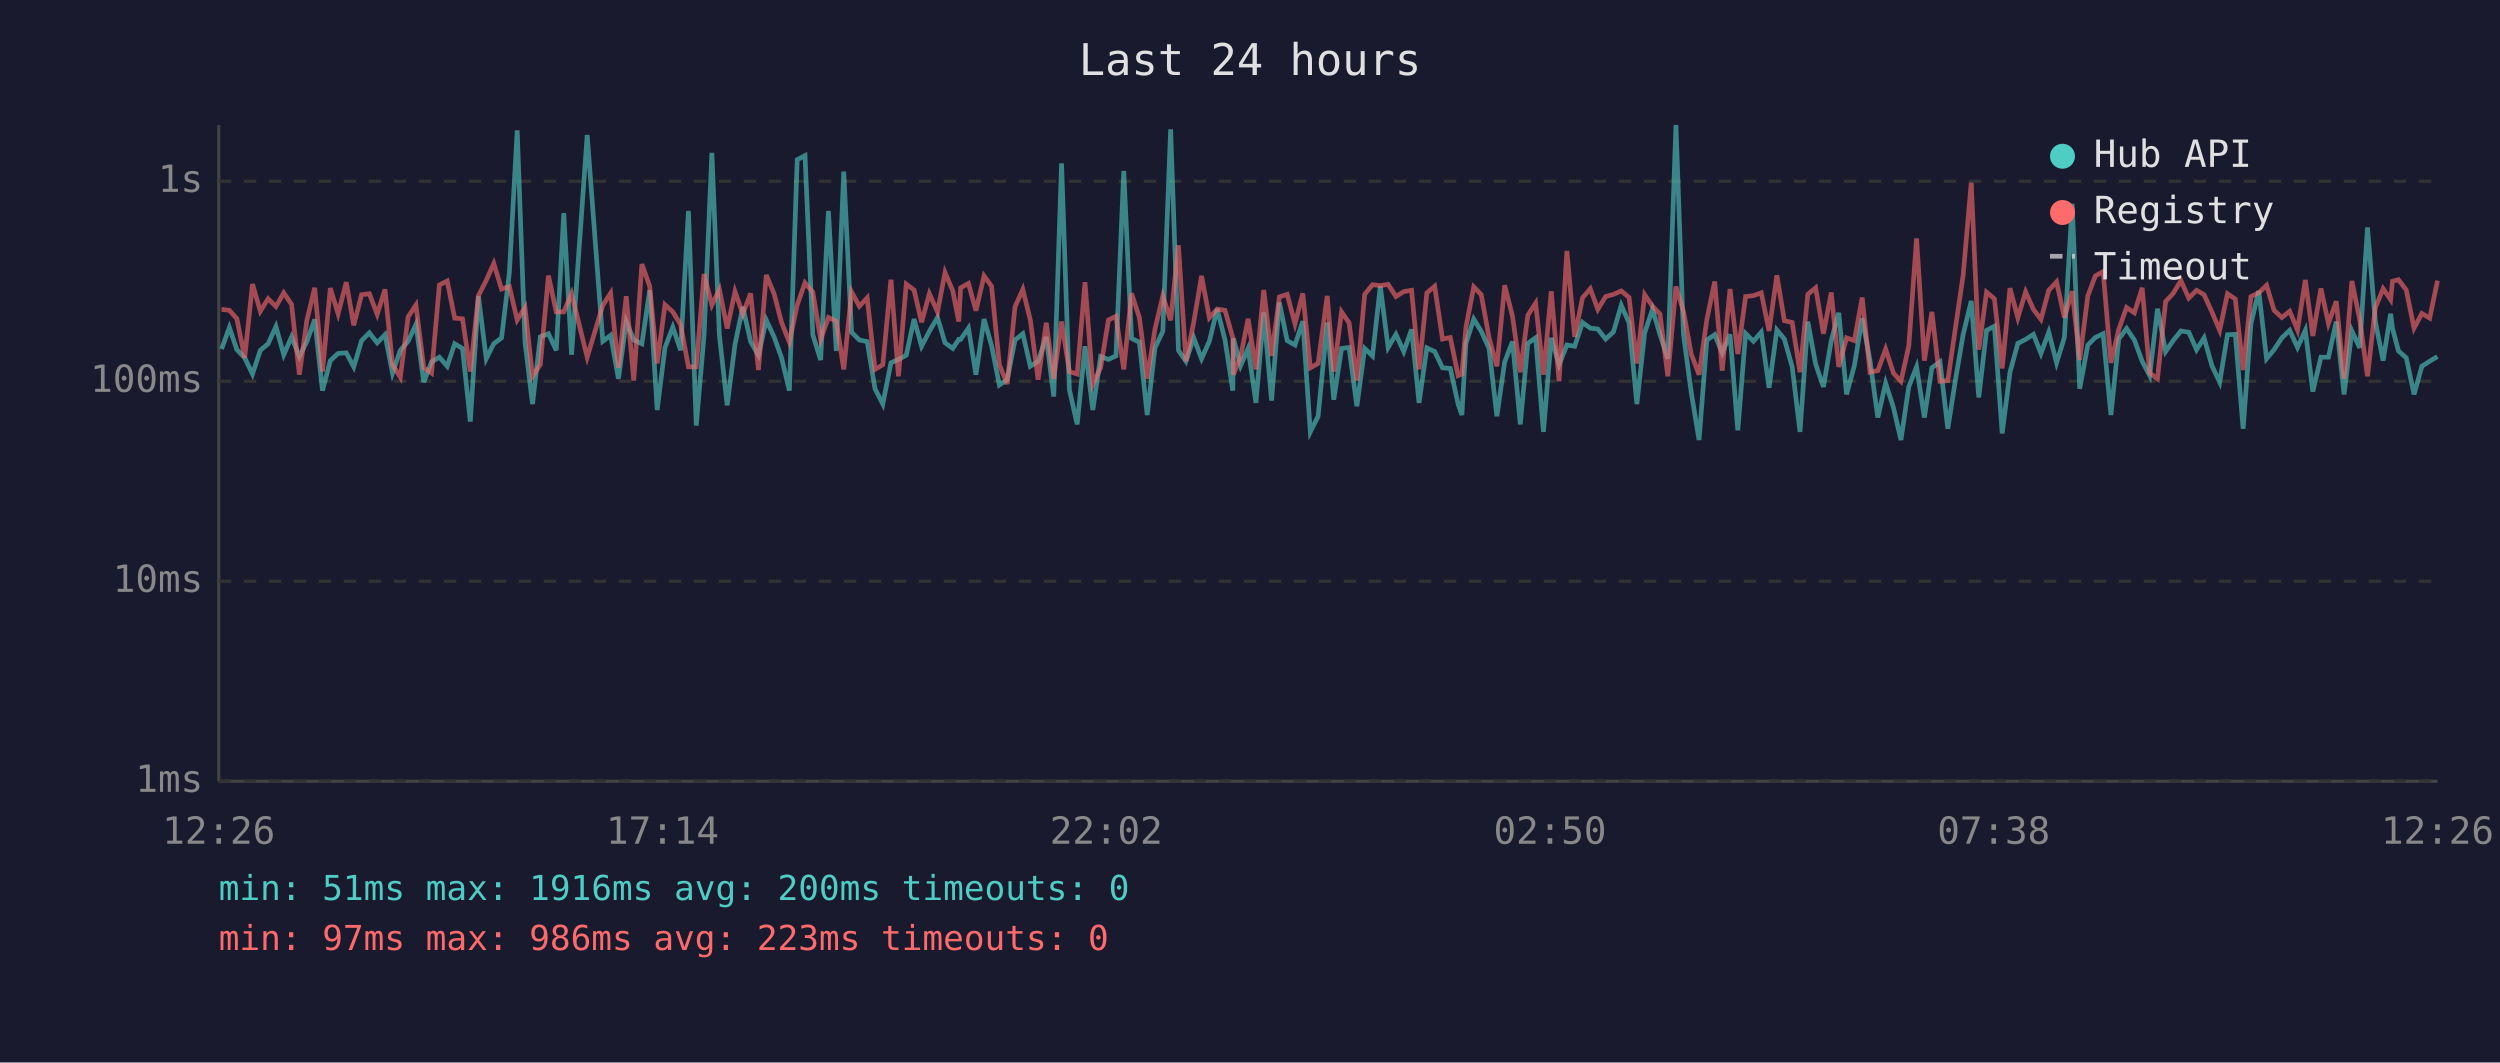
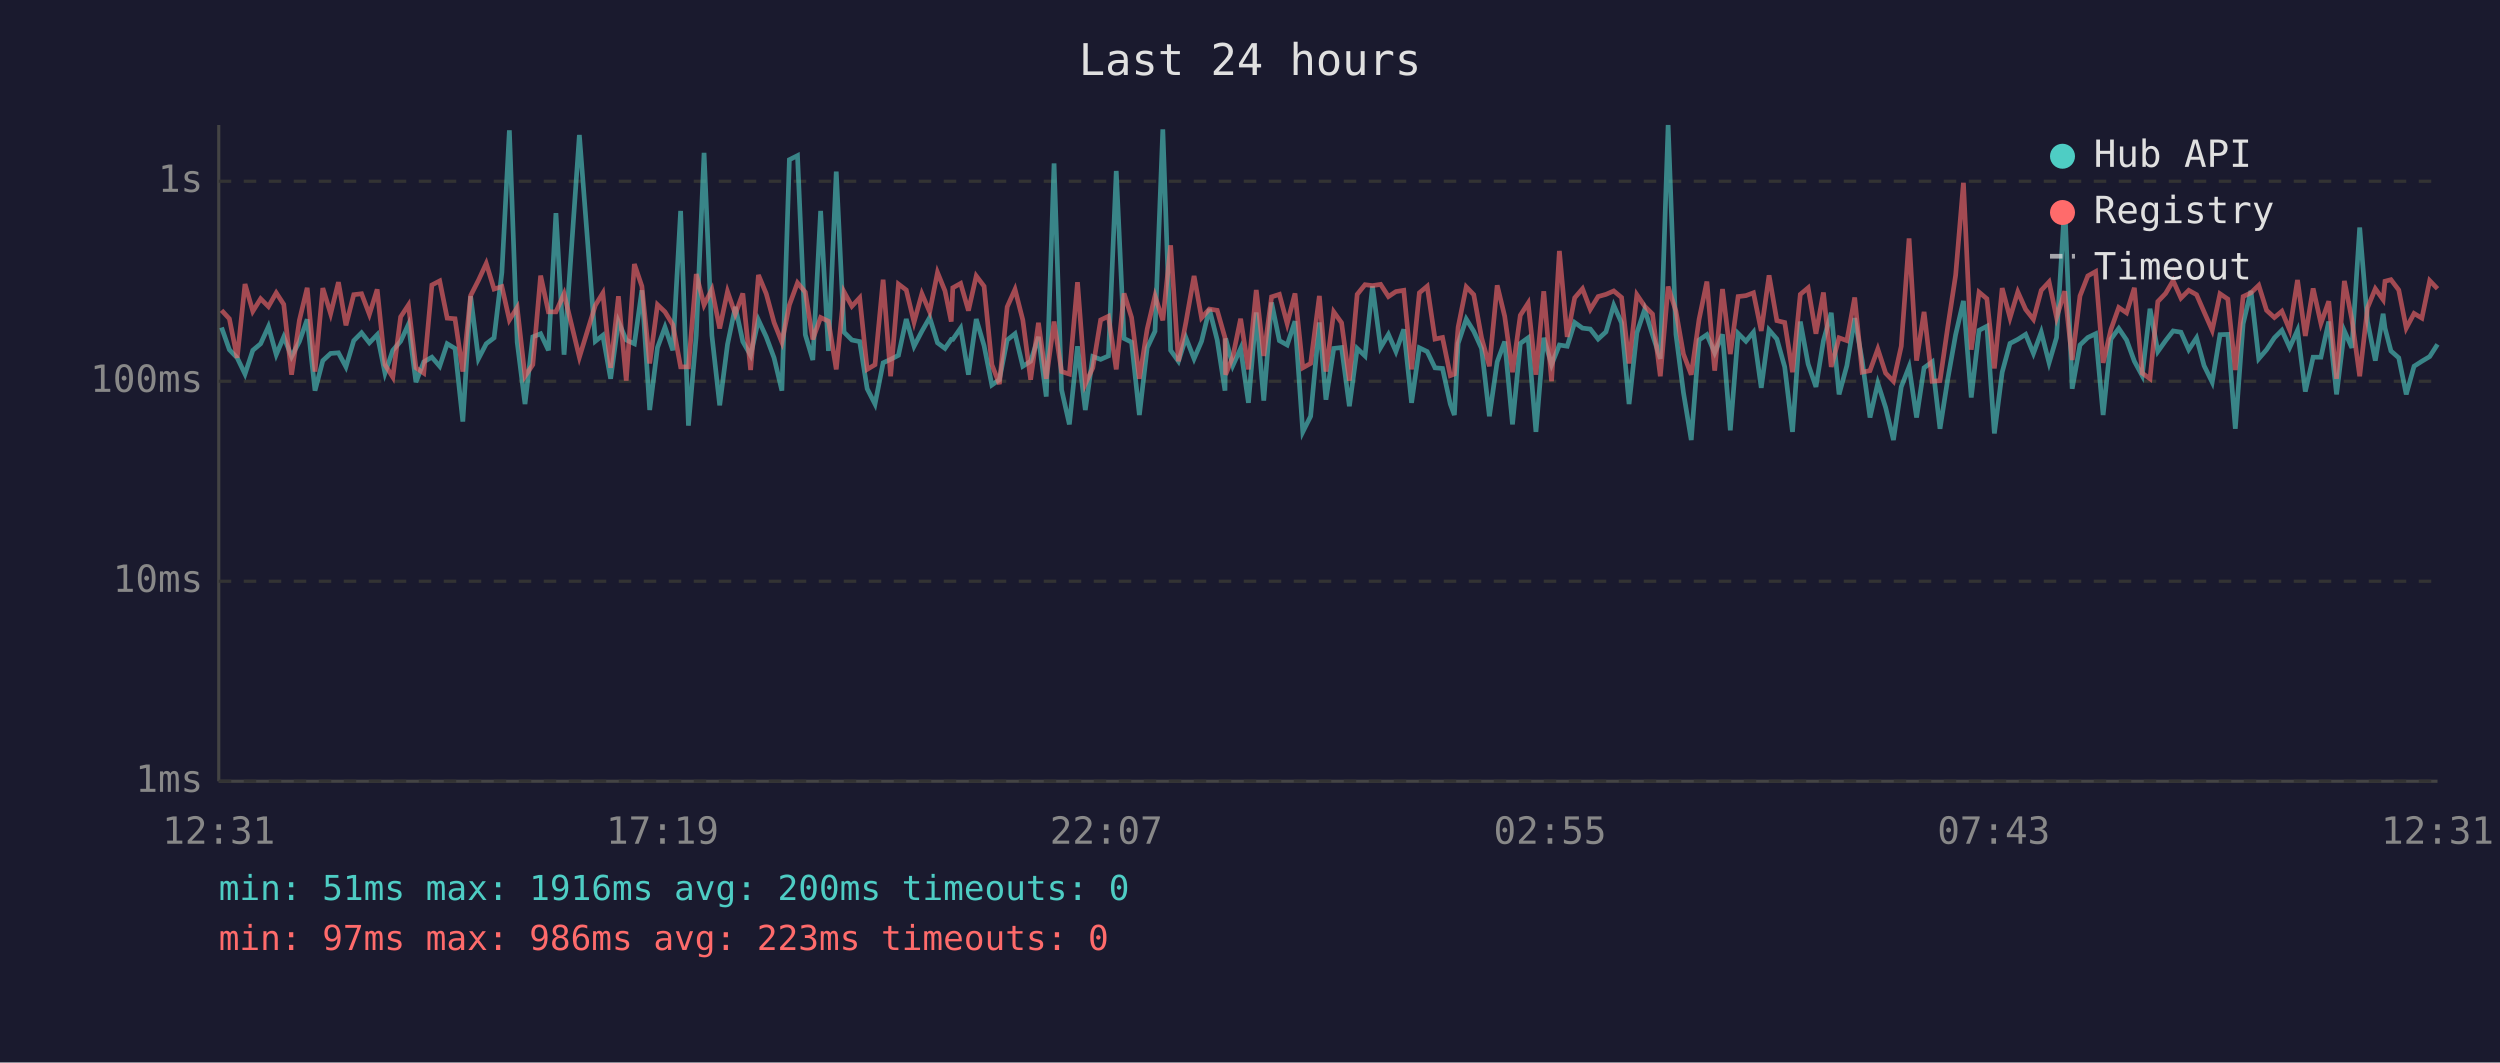
<svg xmlns="http://www.w3.org/2000/svg" viewBox="0 0 800 340" font-family="monospace" font-size="12">
  <rect width="800" height="340" fill="#1a1a2e" />
  <text x="400" y="24" fill="#e0e0e0" font-size="14" text-anchor="middle">Last 24 hours</text>
  <line x1="70" y1="40" x2="70" y2="250" stroke="#444" stroke-width="1" />
  <line x1="70" y1="250" x2="780" y2="250" stroke="#444" stroke-width="1" />
  <line x1="70" y1="250" x2="780" y2="250" stroke="#333" stroke-width="1" stroke-dasharray="4" />
  <text x="65" y="250" fill="#888" text-anchor="end" dominant-baseline="middle">1ms</text>
  <line x1="70" y1="186" x2="780" y2="186" stroke="#333" stroke-width="1" stroke-dasharray="4" />
  <text x="65" y="186" fill="#888" text-anchor="end" dominant-baseline="middle">10ms</text>
  <line x1="70" y1="122" x2="780" y2="122" stroke="#333" stroke-width="1" stroke-dasharray="4" />
  <text x="65" y="122" fill="#888" text-anchor="end" dominant-baseline="middle">100ms</text>
  <line x1="70" y1="58" x2="780" y2="58" stroke="#333" stroke-width="1" stroke-dasharray="4" />
  <text x="65" y="58" fill="#888" text-anchor="end" dominant-baseline="middle">1s</text>
-   <text x="70" y="270" fill="#888" text-anchor="middle">12:26</text>
-   <text x="212" y="270" fill="#888" text-anchor="middle">17:14</text>
-   <text x="354" y="270" fill="#888" text-anchor="middle">22:02</text>
-   <text x="496" y="270" fill="#888" text-anchor="middle">02:50</text>
-   <text x="638" y="270" fill="#888" text-anchor="middle">07:38</text>
-   <text x="780" y="270" fill="#888" text-anchor="middle">12:26</text>
-   <polyline points="70.9,111.7 73.4,104.8 75.8,111.9 78.3,114.5 80.8,119.7 83.3,112.1 85.8,110.0 88.3,104.5 90.8,113.5 93.3,107.8 95.8,114.1 98.2,109.3 100.7,102.2 103.2,125.0 105.7,115.4 108.2,113.1 110.8,112.9 113.2,117.4 115.7,109.0 118.2,106.5 120.7,109.7 123.2,107.1 125.6,119.4 128.1,112.1 130.6,109.2 133.1,103.8 135.6,122.3 138.1,115.8 140.6,114.3 143.1,117.2 145.5,110.0 148.0,111.5 150.5,134.9 153.1,94.8 155.6,114.8 158.0,110.0 160.5,108.1 163.0,87.2 165.5,41.7 168.0,109.5 170.4,129.3 172.9,107.8 175.5,106.8 178.0,112.1 180.4,68.2 182.9,113.5 187.9,43.2 192.9,109.2 195.4,107.3 197.9,121.2 200.4,102.9 202.8,108.8 205.4,110.0 207.9,92.9 210.3,131.2 212.8,111.2 215.3,104.7 217.8,112.1 220.3,67.5 222.8,136.2 225.3,107.3 227.8,48.9 230.2,107.3 232.7,129.7 235.2,110.2 237.7,98.2 240.2,109.3 242.7,113.7 245.2,102.4 247.7,107.8 250.1,114.5 252.6,125.0 255.1,51.1 257.6,49.8 260.1,107.1 262.6,115.2 265.1,67.5 267.6,112.3 270.0,54.9 272.5,106.3 275.0,108.8 277.5,109.3 280.0,124.4 282.5,129.3 285.1,116.1 287.5,115.0 290.0,113.7 292.5,102.1 294.9,110.8 297.4,106.0 300.0,101.6 302.4,109.7 304.9,111.5 306.8,108.6 307.4,108.6 309.9,105.0 312.3,119.9 314.9,102.1 317.3,110.6 319.8,123.2 322.3,121.5 324.8,108.8 327.3,106.8 329.7,117.2 332.2,115.6 334.8,107.8 337.2,126.9 339.7,52.3 342.2,124.7 344.7,135.8 347.2,110.8 349.7,131.2 352.2,114.1 354.7,115.0 357.1,113.9 359.6,54.7 362.1,108.3 364.6,109.5 367.1,132.8 369.6,111.3 372.1,106.0 374.6,41.4 377.1,112.1 379.5,115.6 382.0,108.1 384.5,114.8 387.0,109.2 389.5,98.9 392.0,108.8 394.5,125.0 394.7,108.3 397.0,117.0 399.4,111.5 401.9,128.9 404.4,100.0 406.9,128.2 409.4,96.8 411.9,109.0 414.4,110.4 416.9,102.8 419.3,138.2 421.8,133.2 424.7,103.2 426.8,127.9 429.3,111.5 431.7,111.2 434.2,130.0 436.7,111.5 439.2,113.9 441.7,91.6 444.2,111.2 446.7,107.0 449.2,112.5 451.7,105.4 454.1,128.9 456.6,111.3 459.1,112.5 461.6,117.7 464.1,117.9 466.6,129.3 467.8,132.8 469.1,109.9 471.6,102.1 474.0,106.0 476.5,111.5 479.0,133.2 481.5,115.8 484.0,109.3 486.5,135.8 488.9,109.9 491.4,108.1 493.9,138.2 496.4,108.1 498.9,116.7 501.4,110.4 503.9,110.8 506.4,103.2 508.9,105.0 511.3,105.3 513.8,108.5 516.3,106.2 518.8,97.7 521.3,103.3 523.8,129.3 526.3,106.5 528.8,99.0 531.2,107.1 533.7,114.8 536.3,40.0 538.7,107.0 541.2,125.6 543.7,140.8 546.2,108.8 548.7,107.1 551.1,112.9 553.6,107.0 556.1,137.7 558.6,106.7 561.1,109.2 563.6,106.3 566.1,124.1 568.6,105.6 571.0,108.5 573.5,117.4 576.0,138.2 578.5,102.9 581.0,116.5 583.5,123.8 586.0,109.0 588.4,100.1 590.9,126.2 593.4,117.0 595.9,101.8 598.4,115.4 600.9,133.6 603.4,122.6 605.9,130.4 608.3,140.8 610.8,123.8 613.3,117.4 615.8,133.6 618.2,117.7 620.8,115.8 623.3,137.2 625.8,121.2 628.2,107.1 630.8,96.3 633.2,127.2 635.7,105.7 638.2,104.4 640.7,138.7 643.2,119.1 645.7,109.9 648.2,108.6 650.7,107.0 653.1,113.1 655.6,106.3 658.1,116.1 660.6,108.0 663.1,65.2 665.5,124.4 668.1,110.4 670.5,108.0 673.0,106.8 675.5,132.8 678.0,108.5 680.5,105.1 683.0,108.8 685.5,115.6 687.9,120.2 690.4,98.8 693.0,112.5 695.4,109.0 697.9,105.9 700.4,106.3 702.9,111.9 705.3,108.1 707.8,117.0 710.3,122.3 712.8,107.1 715.3,107.0 717.8,137.2 720.3,103.6 722.8,93.1 725.3,114.8 727.7,111.9 730.2,108.1 732.7,105.7 735.2,111.2 737.7,105.7 740.1,125.3 742.7,114.3 745.1,114.3 747.6,102.9 750.1,126.2 752.6,105.9 755.1,111.3 757.6,72.8 760.1,102.9 762.6,115.4 765.0,100.4 765.6,105.0 767.5,112.3 770.0,114.5 772.5,126.2 775.0,117.2 777.5,115.6 780.0,114.1" fill="none" stroke="#4ecdc4" stroke-width="1.5" opacity="0.6" />
-   <polyline points="70.9,99.0 73.4,99.3 75.8,102.0 78.3,114.5 80.8,90.9 83.3,99.6 85.8,95.6 88.3,98.1 90.8,93.7 93.3,97.4 95.8,119.9 98.2,102.5 100.7,92.1 103.2,118.9 105.7,92.2 108.2,100.4 110.8,90.3 113.2,104.1 115.7,94.3 118.2,94.0 120.7,100.6 123.2,92.6 125.6,116.7 128.1,120.7 130.6,101.4 133.1,97.6 135.6,117.7 138.1,119.4 140.6,91.2 143.1,89.9 145.5,101.8 148.0,102.0 150.5,118.9 153.1,94.6 155.6,89.7 158.0,84.3 160.5,92.5 163.0,91.7 165.5,102.4 168.0,98.4 170.4,120.4 172.9,116.7 175.5,88.2 178.0,99.8 180.4,99.8 182.9,94.0 187.9,114.3 192.9,97.7 195.4,93.8 197.9,117.7 200.4,94.8 202.8,121.8 205.4,84.5 207.9,91.6 210.3,116.3 212.8,97.5 215.3,99.8 217.8,103.9 220.3,117.4 222.8,117.4 225.3,87.7 227.8,97.6 230.2,92.6 232.7,105.1 235.2,93.3 237.7,100.5 240.2,93.9 242.7,118.4 245.2,88.0 247.7,94.0 250.1,103.2 252.6,109.5 255.1,97.6 257.6,90.5 260.1,93.5 262.6,108.6 265.1,101.6 267.6,102.8 270.0,118.2 272.5,93.4 275.0,98.0 277.5,95.3 280.0,118.2 282.5,116.7 285.1,89.5 287.5,120.4 290.0,90.9 292.5,92.8 294.9,103.1 297.4,94.0 300.0,99.8 302.4,87.2 304.9,93.1 306.8,102.9 307.4,92.1 309.9,90.7 312.3,99.4 314.9,88.3 317.3,91.6 319.8,116.7 322.3,122.9 324.8,98.2 327.3,92.6 329.7,102.4 332.2,121.5 334.8,103.3 337.2,121.2 339.7,102.9 342.2,118.9 344.7,119.7 347.2,90.3 349.7,122.9 352.2,117.7 354.7,102.4 357.1,101.2 359.6,118.2 362.1,93.9 364.6,101.6 367.1,121.2 369.6,105.3 372.1,94.7 374.6,102.5 377.1,78.5 379.5,115.6 382.0,103.1 384.5,88.3 387.0,101.7 389.5,98.9 392.0,99.3 394.5,108.1 394.7,119.9 397.0,114.1 399.4,102.0 401.9,118.2 404.4,92.8 406.9,113.9 409.4,95.0 411.9,94.2 414.4,103.6 416.9,93.9 419.3,117.7 421.8,116.3 424.7,94.7 426.8,118.9 429.3,99.8 431.7,103.3 434.2,121.8 436.7,94.2 439.2,91.1 441.7,91.4 444.2,91.0 446.7,94.9 449.2,93.3 451.7,92.9 454.1,118.2 456.6,93.7 459.1,91.6 461.6,108.5 464.1,108.0 466.6,120.2 467.8,119.7 469.1,104.7 471.6,91.8 474.0,94.3 476.5,108.1 479.0,117.2 481.5,91.3 484.0,101.2 486.5,119.1 488.9,100.9 491.4,97.0 493.9,119.9 496.4,93.2 498.9,122.0 501.4,80.3 503.9,107.8 506.4,95.3 508.9,92.4 511.3,99.0 513.8,94.9 516.3,94.2 518.8,93.1 521.3,95.2 523.8,116.3 526.3,94.3 528.8,98.0 531.2,100.5 533.7,120.4 536.3,91.7 538.7,99.6 541.2,113.3 543.7,119.9 546.2,102.2 548.7,90.1 551.1,118.6 553.6,92.5 556.1,113.3 558.6,94.9 561.1,94.6 563.6,93.7 566.1,105.9 568.6,88.1 571.0,102.6 573.5,103.2 576.0,119.1 578.5,94.2 581.0,92.1 583.5,106.8 586.0,93.6 588.4,117.4 590.9,108.1 593.4,109.0 595.9,95.2 598.4,119.1 600.9,118.6 603.4,111.7 605.9,119.4 608.3,122.0 610.8,110.8 613.3,76.3 615.8,115.4 618.2,99.8 620.8,122.0 623.3,121.8 625.8,104.5 628.2,88.1 630.8,58.5 633.2,111.9 635.7,93.5 638.2,95.6 640.7,117.9 643.2,92.2 645.7,101.7 648.2,93.4 650.7,99.0 653.1,102.2 655.6,92.9 658.1,90.2 660.6,101.6 663.1,93.2 665.5,115.2 668.1,94.7 670.5,88.3 673.0,86.9 675.5,116.1 678.0,105.4 680.5,98.4 683.0,100.1 685.5,92.1 687.9,119.4 690.4,121.2 693.0,96.5 695.4,93.9 697.9,89.8 700.4,95.4 702.9,92.9 705.3,94.3 707.8,99.8 710.3,105.7 712.8,94.0 715.3,95.7 717.8,118.4 720.3,94.9 722.8,93.7 725.3,91.3 727.7,99.3 730.2,101.6 732.7,99.6 735.2,105.6 737.7,89.6 740.1,107.5 742.7,92.3 745.1,103.5 747.6,96.4 750.1,121.2 752.6,89.9 755.1,102.2 757.6,120.4 760.1,98.5 762.6,92.4 765.0,95.9 765.6,90.0 767.5,89.5 770.0,92.8 772.5,105.0 775.0,100.3 777.5,101.8 780.0,89.8" fill="none" stroke="#ff6b6b" stroke-width="1.5" opacity="0.6" />
+   <text x="70" y="270" fill="#888" text-anchor="middle">12:31</text>
+   <text x="212" y="270" fill="#888" text-anchor="middle">17:19</text>
+   <text x="354" y="270" fill="#888" text-anchor="middle">22:07</text>
+   <text x="496" y="270" fill="#888" text-anchor="middle">02:55</text>
+   <text x="638" y="270" fill="#888" text-anchor="middle">07:43</text>
+   <text x="780" y="270" fill="#888" text-anchor="middle">12:31</text>
+   <polyline points="70.9,104.8 73.4,111.9 75.9,114.5 78.4,119.7 80.9,112.1 83.4,110.0 85.9,104.5 88.4,113.5 90.8,107.8 93.3,114.1 95.8,109.3 98.3,102.2 100.8,125.0 103.3,115.4 105.8,113.1 108.3,112.9 110.7,117.4 113.2,109.0 115.7,106.5 118.2,109.7 120.7,107.1 123.2,119.4 125.7,112.1 128.2,109.2 130.7,103.8 133.1,122.3 135.6,115.8 138.2,114.3 140.7,117.2 143.1,110.0 145.6,111.5 148.1,134.9 150.6,94.8 153.1,114.8 155.6,110.0 158.1,108.1 160.6,87.2 163.0,41.7 165.5,109.5 168.0,129.3 170.5,107.8 173.0,106.8 175.5,112.1 177.9,68.2 180.5,113.5 185.4,43.2 190.5,109.2 192.9,107.3 195.4,121.2 197.9,102.9 200.4,108.8 203.0,110.0 205.4,92.9 207.9,131.2 210.4,111.2 212.8,104.7 215.3,112.1 217.8,67.5 220.3,136.2 222.8,107.3 225.3,48.9 227.8,107.3 230.3,129.7 232.8,110.2 235.3,98.2 237.7,109.3 240.2,113.7 242.7,102.4 245.2,107.8 247.7,114.5 250.2,125.0 252.6,51.1 255.2,49.8 257.7,107.1 260.1,115.2 262.6,67.5 265.1,112.3 267.6,54.9 270.1,106.3 272.6,108.8 275.1,109.3 277.5,124.4 280.0,129.3 282.6,116.1 285.0,115.0 287.5,113.7 290.0,102.1 292.5,110.8 295.0,106.0 297.5,101.6 300.0,109.7 302.4,111.5 304.4,108.6 304.9,108.6 307.4,105.0 309.9,119.9 312.4,102.1 314.9,110.6 317.4,123.2 319.8,121.5 322.3,108.8 324.8,106.8 327.3,117.2 329.8,115.6 332.3,107.8 334.8,126.9 337.3,52.3 339.7,124.7 342.2,135.8 344.8,110.8 347.3,131.2 349.7,114.1 352.2,115.0 354.7,113.9 357.2,54.7 359.7,108.3 362.1,109.5 364.6,132.8 367.1,111.3 369.6,106.0 372.1,41.4 374.6,112.1 377.1,115.6 379.5,108.1 382.1,114.8 384.5,109.2 387.0,98.9 389.5,108.8 392.0,125.0 392.2,108.3 394.5,117.0 397.0,111.5 399.5,128.9 402.0,100.0 404.4,128.2 406.9,96.8 409.4,109.0 411.9,110.4 414.4,102.8 416.9,138.2 419.4,133.2 422.2,103.2 424.3,127.9 426.8,111.5 429.3,111.2 431.8,130.0 434.3,111.5 436.8,113.9 439.2,91.6 441.8,111.2 444.3,107.0 446.7,112.5 449.2,105.4 451.7,128.9 454.2,111.3 456.7,112.5 459.2,117.7 461.6,117.9 464.1,129.3 465.4,132.8 466.6,109.9 469.2,102.1 471.6,106.0 474.1,111.5 476.6,133.2 479.1,115.8 481.5,109.3 484.0,135.8 486.5,109.9 489.0,108.1 491.5,138.2 494.0,108.1 496.5,116.7 499.0,110.4 501.5,110.8 503.9,103.2 506.4,105.0 508.9,105.3 511.4,108.5 513.9,106.2 516.4,97.7 518.9,103.3 521.3,129.3 523.8,106.5 526.3,99.0 528.8,107.1 531.3,114.8 533.8,40.0 536.3,107.0 538.7,125.6 541.2,140.8 543.7,108.8 546.2,107.1 548.7,112.9 551.2,107.0 553.7,137.7 556.2,106.7 558.7,109.2 561.1,106.3 563.6,124.1 566.1,105.6 568.6,108.5 571.1,117.4 573.6,138.2 576.1,102.9 578.6,116.5 581.1,123.8 583.5,109.0 586.0,100.1 588.5,126.2 591.0,117.0 593.5,101.8 595.9,115.4 598.4,133.6 600.9,122.6 603.4,130.4 605.9,140.8 608.4,123.8 610.9,117.4 613.3,133.6 615.7,117.7 618.3,115.8 620.8,137.2 623.3,121.2 625.8,107.1 628.3,96.3 630.8,127.2 633.3,105.7 635.8,104.4 638.2,138.7 640.7,119.1 643.2,109.9 645.7,108.6 648.2,107.0 650.7,113.1 653.2,106.3 655.7,116.1 658.1,108.0 660.7,65.2 663.1,124.4 665.6,110.4 668.1,108.0 670.6,106.8 673.0,132.8 675.5,108.5 678.0,105.1 680.5,108.8 683.0,115.6 685.5,120.2 688.0,98.8 690.5,112.5 693.0,109.0 695.4,105.9 697.9,106.3 700.4,111.9 702.9,108.1 705.3,117.0 707.9,122.3 710.4,107.1 712.9,107.0 715.3,137.2 717.8,103.6 720.3,93.1 722.8,114.8 725.3,111.9 727.8,108.1 730.2,105.7 732.7,111.2 735.2,105.7 737.7,125.3 740.2,114.3 742.7,114.3 745.2,102.9 747.7,126.2 750.2,105.9 752.6,111.3 755.1,72.8 757.6,102.9 760.1,115.4 762.6,100.4 763.2,105.0 765.1,112.3 767.6,114.5 770.0,126.2 772.5,117.2 775.0,115.6 777.5,114.1 780.0,110.2" fill="none" stroke="#4ecdc4" stroke-width="1.5" opacity="0.6" />
+   <polyline points="70.9,99.3 73.4,102.0 75.9,114.5 78.4,90.9 80.9,99.6 83.4,95.6 85.9,98.1 88.4,93.7 90.8,97.4 93.3,119.9 95.8,102.5 98.3,92.1 100.8,118.9 103.3,92.2 105.8,100.4 108.3,90.3 110.7,104.1 113.2,94.3 115.7,94.0 118.2,100.6 120.7,92.6 123.2,116.7 125.7,120.7 128.2,101.4 130.7,97.6 133.1,117.7 135.6,119.4 138.2,91.2 140.7,89.9 143.1,101.8 145.6,102.0 148.1,118.9 150.6,94.6 153.1,89.7 155.6,84.3 158.1,92.5 160.6,91.7 163.0,102.4 165.5,98.4 168.0,120.4 170.5,116.7 173.0,88.2 175.5,99.8 177.9,99.8 180.5,94.0 185.4,114.3 190.5,97.7 192.9,93.8 195.4,117.7 197.9,94.8 200.4,121.8 203.0,84.5 205.4,91.6 207.9,116.3 210.4,97.5 212.8,99.8 215.3,103.9 217.8,117.4 220.3,117.4 222.8,87.7 225.3,97.6 227.8,92.6 230.3,105.1 232.8,93.3 235.3,100.5 237.7,93.9 240.2,118.4 242.7,88.0 245.2,94.0 247.7,103.2 250.2,109.5 252.6,97.6 255.2,90.5 257.7,93.5 260.1,108.6 262.6,101.6 265.1,102.8 267.6,118.2 270.1,93.4 272.6,98.0 275.1,95.3 277.5,118.2 280.0,116.7 282.6,89.5 285.0,120.4 287.5,90.9 290.0,92.8 292.5,103.1 295.0,94.0 297.5,99.8 300.0,87.2 302.4,93.1 304.4,102.9 304.9,92.1 307.4,90.7 309.9,99.4 312.4,88.3 314.9,91.6 317.4,116.7 319.8,122.9 322.3,98.2 324.8,92.6 327.3,102.4 329.8,121.5 332.3,103.3 334.8,121.2 337.3,102.9 339.7,118.9 342.2,119.7 344.8,90.3 347.3,122.9 349.7,117.7 352.2,102.4 354.7,101.2 357.2,118.2 359.7,93.9 362.1,101.6 364.6,121.2 367.1,105.3 369.6,94.7 372.1,102.5 374.6,78.5 377.1,115.6 379.5,103.1 382.1,88.3 384.5,101.7 387.0,98.9 389.5,99.3 392.0,108.1 392.2,119.9 394.5,114.1 397.0,102.0 399.5,118.2 402.0,92.8 404.4,113.9 406.9,95.0 409.4,94.2 411.9,103.6 414.4,93.9 416.9,117.7 419.4,116.3 422.2,94.7 424.3,118.9 426.8,99.8 429.3,103.3 431.8,121.8 434.3,94.2 436.8,91.1 439.2,91.4 441.8,91.0 444.3,94.9 446.7,93.3 449.2,92.9 451.7,118.2 454.2,93.7 456.7,91.6 459.2,108.5 461.6,108.0 464.1,120.2 465.4,119.7 466.6,104.7 469.2,91.8 471.6,94.3 474.1,108.1 476.6,117.2 479.1,91.3 481.5,101.2 484.0,119.1 486.5,100.9 489.0,97.0 491.5,119.9 494.0,93.2 496.5,122.0 499.0,80.3 501.5,107.8 503.9,95.3 506.4,92.4 508.9,99.0 511.4,94.9 513.9,94.2 516.4,93.1 518.9,95.2 521.3,116.3 523.8,94.3 526.3,98.0 528.8,100.5 531.3,120.4 533.8,91.7 536.3,99.6 538.7,113.3 541.2,119.9 543.7,102.2 546.2,90.1 548.7,118.6 551.2,92.5 553.7,113.3 556.2,94.9 558.7,94.6 561.1,93.7 563.6,105.9 566.1,88.1 568.6,102.6 571.1,103.2 573.6,119.1 576.1,94.2 578.6,92.1 581.1,106.8 583.5,93.6 586.0,117.4 588.5,108.1 591.0,109.0 593.5,95.2 595.9,119.1 598.4,118.6 600.9,111.7 603.4,119.4 605.9,122.0 608.4,110.8 610.9,76.3 613.3,115.4 615.7,99.8 618.3,122.0 620.8,121.8 623.3,104.5 625.8,88.1 628.3,58.5 630.8,111.9 633.3,93.5 635.8,95.6 638.2,117.9 640.7,92.2 643.2,101.7 645.7,93.4 648.2,99.0 650.7,102.2 653.2,92.9 655.7,90.2 658.1,101.6 660.7,93.2 663.1,115.2 665.6,94.7 668.1,88.3 670.6,86.9 673.0,116.1 675.5,105.4 678.0,98.4 680.5,100.1 683.0,92.1 685.5,119.4 688.0,121.2 690.5,96.5 693.0,93.9 695.4,89.8 697.9,95.4 700.4,92.9 702.9,94.3 705.3,99.8 707.9,105.7 710.4,94.0 712.9,95.7 715.3,118.4 717.8,94.9 720.3,93.7 722.8,91.3 725.3,99.3 727.8,101.6 730.2,99.6 732.7,105.6 735.2,89.6 737.7,107.5 740.2,92.3 742.7,103.5 745.2,96.4 747.7,121.2 750.2,89.9 752.6,102.2 755.1,120.4 757.6,98.5 760.1,92.4 762.6,95.9 763.2,90.0 765.1,89.5 767.6,92.8 770.0,105.0 772.5,100.3 775.0,101.8 777.5,89.8 780.0,92.4" fill="none" stroke="#ff6b6b" stroke-width="1.5" opacity="0.6" />
  <circle cx="660" cy="50" r="4" fill="#4ecdc4" />
  <text x="670" y="50" fill="#e0e0e0" dominant-baseline="middle">Hub API</text>
  <circle cx="660" cy="68" r="4" fill="#ff6b6b" />
  <text x="670" y="68" fill="#e0e0e0" dominant-baseline="middle">Registry</text>
  <line x1="656" y1="82" x2="664" y2="82" stroke="#e0e0e0" stroke-width="1.5" stroke-dasharray="4,3" opacity="0.7" />
  <text x="670" y="86" fill="#e0e0e0" dominant-baseline="middle">Timeout</text>
  <text x="70" y="288" fill="#4ecdc4" font-size="11">min: 51ms  max: 1916ms  avg: 200ms  timeouts: 0</text>
  <text x="70" y="304" fill="#ff6b6b" font-size="11">min: 97ms  max: 986ms  avg: 223ms  timeouts: 0</text>
</svg>
